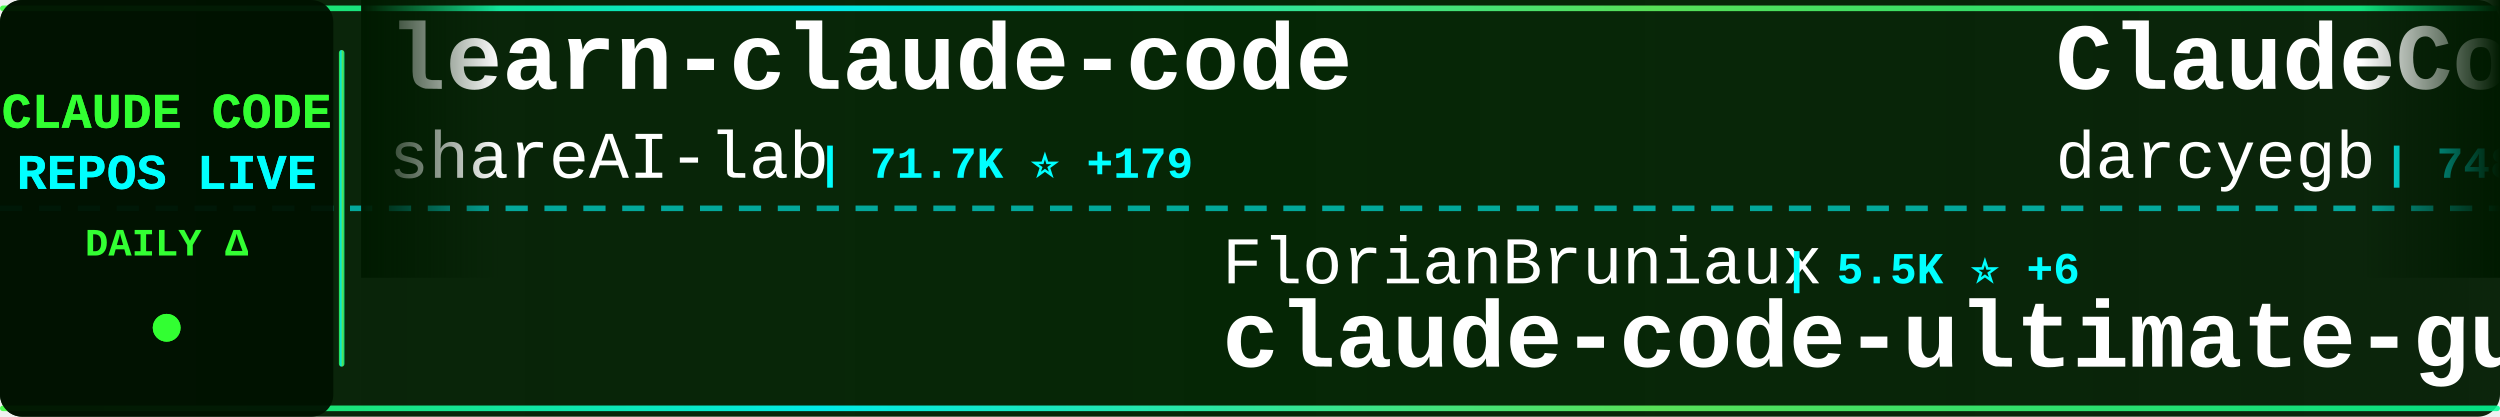
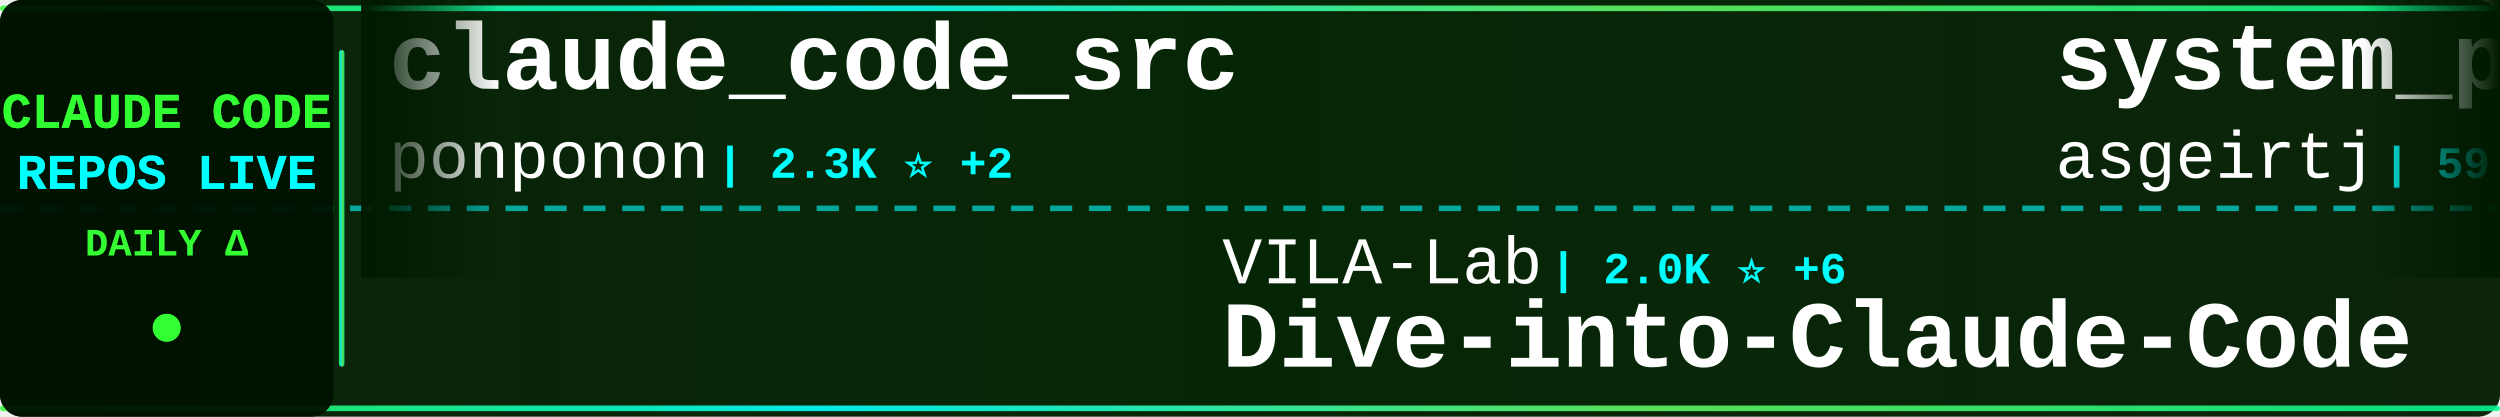
<svg xmlns="http://www.w3.org/2000/svg" width="900" height="150">
  <defs>
    <linearGradient id="tickerBg" x1="0%" y1="0%" x2="100%" y2="0%">
      <stop offset="0%" style="stop-color:#001a00;stop-opacity:0.95" />
      <stop offset="50%" style="stop-color:#002200;stop-opacity:0.98" />
      <stop offset="100%" style="stop-color:#001a00;stop-opacity:0.95" />
    </linearGradient>
    <linearGradient id="borderGrad" x1="0%" y1="0%" x2="100%" y2="0%">
      <stop offset="0%" style="stop-color:#33ff33;stop-opacity:0.85">
        <animate attributeName="stop-opacity" values="0.85;1;0.85" dur="2s" repeatCount="indefinite" />
      </stop>
      <stop offset="33%" style="stop-color:#00ffff;stop-opacity:0.9">
        <animate attributeName="stop-opacity" values="0.9;1;0.9" dur="2.2s" repeatCount="indefinite" />
      </stop>
      <stop offset="66%" style="stop-color:#66ff66;stop-opacity:0.85">
        <animate attributeName="stop-opacity" values="0.85;1;0.85" dur="1.8s" repeatCount="indefinite" />
      </stop>
      <stop offset="100%" style="stop-color:#00ff99;stop-opacity:0.85">
        <animate attributeName="stop-opacity" values="0.85;1;0.85" dur="2s" repeatCount="indefinite" />
      </stop>
    </linearGradient>
    <filter id="textGlow">
      <feGaussianBlur stdDeviation="0.1" result="coloredBlur" />
      <feMerge>
        <feMergeNode in="coloredBlur" />
        <feMergeNode in="SourceGraphic" />
      </feMerge>
    </filter>
    <filter id="metricGlow">
      <feGaussianBlur stdDeviation="0.2" result="coloredBlur" />
      <feMerge>
        <feMergeNode in="coloredBlur" />
        <feMergeNode in="SourceGraphic" />
      </feMerge>
    </filter>
    <linearGradient id="leftFade" x1="0%" y1="0%" x2="100%" y2="0%">
      <stop offset="0%" style="stop-color:#001a00;stop-opacity:1" />
      <stop offset="100%" style="stop-color:#001a00;stop-opacity:0" />
    </linearGradient>
    <linearGradient id="rightFade" x1="0%" y1="0%" x2="100%" y2="0%">
      <stop offset="0%" style="stop-color:#001a00;stop-opacity:0" />
      <stop offset="100%" style="stop-color:#001a00;stop-opacity:1" />
    </linearGradient>
  </defs>
  <rect width="900" height="150" fill="url(#tickerBg)" rx="8" />
  <rect x="0" y="2" width="900" height="2" fill="url(#borderGrad)" rx="1" />
  <rect x="0" y="146" width="900" height="2" fill="url(#borderGrad)" rx="1" />
  <line x1="0" y1="75" x2="900" y2="75" stroke="#00ffff" stroke-width="2" stroke-dasharray="8 6" opacity="0.6" />
  <rect x="0" y="0" width="120" height="150" fill="#001100" opacity="0.95" rx="8" />
  <text x="60" y="46" font-family="'Courier New', monospace" font-size="18" font-weight="bold" fill="#33ff33" text-anchor="middle" filter="url(#textGlow)">
    CLAUDE CODE
  </text>
  <text x="60" y="68" font-family="'Courier New', monospace" font-size="18" font-weight="bold" fill="#00ffff" text-anchor="middle" filter="url(#textGlow)">
    REPOS LIVE
  </text>
  <text x="60" y="92" font-family="'Courier New', monospace" font-size="14" font-weight="bold" fill="#33ff33" text-anchor="middle">
    DAILY Δ
  </text>
  <circle cx="60" cy="118" r="5" fill="#33ff33" filter="url(#metricGlow)">
    <animate attributeName="r" values="4;6;4" dur="1.5s" repeatCount="indefinite" />
    <animate attributeName="opacity" values="0.6;1;0.6" dur="1.5s" repeatCount="indefinite" />
  </circle>
  <rect x="122" y="18" width="2" height="114" fill="url(#borderGrad)" rx="1" />
  <clipPath id="tickerClip">
    <rect x="130" y="0" width="770" height="150" />
  </clipPath>
  <g clip-path="url(#tickerClip)">
    <g id="tickerItems">
      <animateTransform attributeName="transform" attributeType="XML" type="translate" from="0 0" to="-3000 0" dur="54s" repeatCount="indefinite" />
      <g transform="translate(0, 0)">
-         <text x="140" y="32" font-family="'Courier New', monospace" font-size="34" font-weight="bold" fill="#ffffff">learn-claude-code</text>
-         <text x="140" y="64" font-family="'Courier New', monospace" font-size="24" font-weight="normal" fill="#ffffff" opacity="1.0">shareAI-lab</text>
-         <text x="294" y="64" font-family="'Courier New', monospace" font-size="16" font-weight="bold" fill="#00ffff"> | 71.7K ⭐ +179</text>
+         <text x="140" y="32" font-family="'Courier New', monospace" font-size="34" font-weight="bold" fill="#ffffff">claude_code_src</text>
+         <text x="140" y="64" font-family="'Courier New', monospace" font-size="24" font-weight="normal" fill="#ffffff" opacity="1.0">ponponon</text>
+         <text x="258" y="64" font-family="'Courier New', monospace" font-size="16" font-weight="bold" fill="#00ffff"> | 2.3K ⭐ +2</text>
      </g>
      <g transform="translate(300, 0)">
-         <text x="140" y="102" font-family="'Courier New', monospace" font-size="24" font-weight="normal" fill="#ffffff" opacity="1.0">FlorianBruniaux</text>
-         <text x="342" y="102" font-family="'Courier New', monospace" font-size="16" font-weight="bold" fill="#00ffff"> | 5.5K ⭐ +6</text>
-         <text x="140" y="132" font-family="'Courier New', monospace" font-size="34" font-weight="bold" fill="#ffffff">claude-code-ultimate-gui...</text>
+         <text x="140" y="102" font-family="'Courier New', monospace" font-size="24" font-weight="normal" fill="#ffffff" opacity="1.0">VILA-Lab</text>
+         <text x="258" y="102" font-family="'Courier New', monospace" font-size="16" font-weight="bold" fill="#00ffff"> | 2.0K ⭐ +6</text>
+         <text x="140" y="132" font-family="'Courier New', monospace" font-size="34" font-weight="bold" fill="#ffffff">Dive-into-Claude-Code</text>
      </g>
      <g transform="translate(600, 0)">
-         <text x="140" y="32" font-family="'Courier New', monospace" font-size="34" font-weight="bold" fill="#ffffff">ClaudeCodeAgents</text>
-         <text x="140" y="64" font-family="'Courier New', monospace" font-size="24" font-weight="normal" fill="#ffffff" opacity="1.0">darcyegb</text>
-         <text x="258" y="64" font-family="'Courier New', monospace" font-size="16" font-weight="bold" fill="#00ffff"> | 748 ⭐</text>
+         <text x="140" y="32" font-family="'Courier New', monospace" font-size="34" font-weight="bold" fill="#ffffff">system_prompts_leaks</text>
+         <text x="140" y="64" font-family="'Courier New', monospace" font-size="24" font-weight="normal" fill="#ffffff" opacity="1.0">asgeirtj</text>
+         <text x="258" y="64" font-family="'Courier New', monospace" font-size="16" font-weight="bold" fill="#00ffff"> | 59.2K ⭐ +206</text>
      </g>
      <g transform="translate(900, 0)">
-         <text x="140" y="102" font-family="'Courier New', monospace" font-size="24" font-weight="normal" fill="#ffffff" opacity="1.0">777genius</text>
-         <text x="270" y="102" font-family="'Courier New', monospace" font-size="16" font-weight="bold" fill="#00ffff"> | 921 ⭐ +1</text>
-         <text x="140" y="132" font-family="'Courier New', monospace" font-size="34" font-weight="bold" fill="#ffffff">claude-code-source-code</text>
+         <text x="140" y="102" font-family="'Courier New', monospace" font-size="24" font-weight="normal" fill="#ffffff" opacity="1.0">liuup</text>
+         <text x="222" y="102" font-family="'Courier New', monospace" font-size="16" font-weight="bold" fill="#00ffff"> | 3.6K ⭐ +13</text>
+         <text x="140" y="132" font-family="'Courier New', monospace" font-size="34" font-weight="bold" fill="#ffffff">claude-code-analysis</text>
      </g>
      <g transform="translate(1200, 0)">
-         <text x="140" y="32" font-family="'Courier New', monospace" font-size="34" font-weight="bold" fill="#ffffff">oh-my-claudecode</text>
-         <text x="140" y="64" font-family="'Courier New', monospace" font-size="24" font-weight="normal" fill="#ffffff" opacity="1.0">Yeachan-Heo</text>
-         <text x="294" y="64" font-family="'Courier New', monospace" font-size="16" font-weight="bold" fill="#00ffff"> | 37.9K ⭐ +36</text>
+         <text x="140" y="32" font-family="'Courier New', monospace" font-size="34" font-weight="bold" fill="#ffffff">claude-code-book</text>
+         <text x="140" y="64" font-family="'Courier New', monospace" font-size="24" font-weight="normal" fill="#ffffff" opacity="1.0">lintsinghua</text>
+         <text x="294" y="64" font-family="'Courier New', monospace" font-size="16" font-weight="bold" fill="#00ffff"> | 4.0K ⭐ +2</text>
      </g>
      <g transform="translate(1500, 0)">
-         <text x="140" y="102" font-family="'Courier New', monospace" font-size="24" font-weight="normal" fill="#ffffff" opacity="1.0">fazxes</text>
-         <text x="234" y="102" font-family="'Courier New', monospace" font-size="16" font-weight="bold" fill="#00ffff"> | 225 ⭐</text>
-         <text x="140" y="132" font-family="'Courier New', monospace" font-size="34" font-weight="bold" fill="#ffffff">Claude-code</text>
+         <text x="140" y="102" font-family="'Courier New', monospace" font-size="24" font-weight="normal" fill="#ffffff" opacity="1.0">OrcaWhisper</text>
+         <text x="294" y="102" font-family="'Courier New', monospace" font-size="16" font-weight="bold" fill="#00ffff"> | 86 ⭐ +1</text>
+         <text x="140" y="132" font-family="'Courier New', monospace" font-size="34" font-weight="bold" fill="#ffffff">Claude-Code</text>
      </g>
      <g transform="translate(1800, 0)">
-         <text x="140" y="32" font-family="'Courier New', monospace" font-size="34" font-weight="bold" fill="#ffffff">Claude-Code-Game-Studios</text>
-         <text x="140" y="64" font-family="'Courier New', monospace" font-size="24" font-weight="normal" fill="#ffffff" opacity="1.0">Donchitos</text>
-         <text x="270" y="64" font-family="'Courier New', monospace" font-size="16" font-weight="bold" fill="#00ffff"> | 23.2K ⭐ +43</text>
+         <text x="140" y="32" font-family="'Courier New', monospace" font-size="34" font-weight="bold" fill="#ffffff">claude-code-webui</text>
+         <text x="140" y="64" font-family="'Courier New', monospace" font-size="24" font-weight="normal" fill="#ffffff" opacity="1.0">sugyan</text>
+         <text x="234" y="64" font-family="'Courier New', monospace" font-size="16" font-weight="bold" fill="#00ffff"> | 1.1K ⭐</text>
      </g>
      <g transform="translate(2100, 0)">
-         <text x="140" y="102" font-family="'Courier New', monospace" font-size="24" font-weight="normal" fill="#ffffff" opacity="1.0">zebbern</text>
-         <text x="246" y="102" font-family="'Courier New', monospace" font-size="16" font-weight="bold" fill="#00ffff"> | 4.4K ⭐ +2</text>
-         <text x="140" y="132" font-family="'Courier New', monospace" font-size="34" font-weight="bold" fill="#ffffff">claude-code-guide</text>
+         <text x="140" y="102" font-family="'Courier New', monospace" font-size="24" font-weight="normal" fill="#ffffff" opacity="1.0">AprilNEA</text>
+         <text x="258" y="102" font-family="'Courier New', monospace" font-size="16" font-weight="bold" fill="#00ffff"> | 392 ⭐</text>
+         <text x="140" y="132" font-family="'Courier New', monospace" font-size="34" font-weight="bold" fill="#ffffff">claude-code-source</text>
      </g>
      <g transform="translate(2400, 0)">
-         <text x="140" y="32" font-family="'Courier New', monospace" font-size="34" font-weight="bold" fill="#ffffff">Auto-claude-code-researc...</text>
-         <text x="140" y="64" font-family="'Courier New', monospace" font-size="24" font-weight="normal" fill="#ffffff" opacity="1.0">wanshuiyin</text>
-         <text x="282" y="64" font-family="'Courier New', monospace" font-size="16" font-weight="bold" fill="#00ffff"> | 13.6K ⭐ +41</text>
+         <text x="140" y="32" font-family="'Courier New', monospace" font-size="34" font-weight="bold" fill="#ffffff">awesome-claude-code</text>
+         <text x="140" y="64" font-family="'Courier New', monospace" font-size="24" font-weight="normal" fill="#ffffff" opacity="1.0">jqueryscript</text>
+         <text x="306" y="64" font-family="'Courier New', monospace" font-size="16" font-weight="bold" fill="#00ffff"> | 471 ⭐ +2</text>
      </g>
      <g transform="translate(2700, 0)">
-         <text x="140" y="102" font-family="'Courier New', monospace" font-size="24" font-weight="normal" fill="#ffffff" opacity="1.0">ChinaSiro</text>
-         <text x="270" y="102" font-family="'Courier New', monospace" font-size="16" font-weight="bold" fill="#00ffff"> | 9.6K ⭐ +5</text>
-         <text x="140" y="132" font-family="'Courier New', monospace" font-size="34" font-weight="bold" fill="#ffffff">claude-code-sourcemap</text>
+         <text x="140" y="102" font-family="'Courier New', monospace" font-size="24" font-weight="normal" fill="#ffffff" opacity="1.0">ding113</text>
+         <text x="246" y="102" font-family="'Courier New', monospace" font-size="16" font-weight="bold" fill="#00ffff"> | 3.3K ⭐ +2</text>
+         <text x="140" y="132" font-family="'Courier New', monospace" font-size="34" font-weight="bold" fill="#ffffff">claude-code-hub</text>
      </g>
      <g transform="translate(3000, 0)">
-         <text x="140" y="32" font-family="'Courier New', monospace" font-size="34" font-weight="bold" fill="#ffffff">learn-claude-code</text>
-         <text x="140" y="64" font-family="'Courier New', monospace" font-size="24" font-weight="normal" fill="#ffffff" opacity="1.0">shareAI-lab</text>
-         <text x="294" y="64" font-family="'Courier New', monospace" font-size="16" font-weight="bold" fill="#00ffff"> | 71.7K ⭐ +179</text>
+         <text x="140" y="32" font-family="'Courier New', monospace" font-size="34" font-weight="bold" fill="#ffffff">claude_code_src</text>
+         <text x="140" y="64" font-family="'Courier New', monospace" font-size="24" font-weight="normal" fill="#ffffff" opacity="1.0">ponponon</text>
+         <text x="258" y="64" font-family="'Courier New', monospace" font-size="16" font-weight="bold" fill="#00ffff"> | 2.3K ⭐ +2</text>
      </g>
      <g transform="translate(3300, 0)">
-         <text x="140" y="102" font-family="'Courier New', monospace" font-size="24" font-weight="normal" fill="#ffffff" opacity="1.0">FlorianBruniaux</text>
-         <text x="342" y="102" font-family="'Courier New', monospace" font-size="16" font-weight="bold" fill="#00ffff"> | 5.5K ⭐ +6</text>
-         <text x="140" y="132" font-family="'Courier New', monospace" font-size="34" font-weight="bold" fill="#ffffff">claude-code-ultimate-gui...</text>
+         <text x="140" y="102" font-family="'Courier New', monospace" font-size="24" font-weight="normal" fill="#ffffff" opacity="1.0">VILA-Lab</text>
+         <text x="258" y="102" font-family="'Courier New', monospace" font-size="16" font-weight="bold" fill="#00ffff"> | 2.0K ⭐ +6</text>
+         <text x="140" y="132" font-family="'Courier New', monospace" font-size="34" font-weight="bold" fill="#ffffff">Dive-into-Claude-Code</text>
      </g>
      <g transform="translate(3600, 0)">
-         <text x="140" y="32" font-family="'Courier New', monospace" font-size="34" font-weight="bold" fill="#ffffff">ClaudeCodeAgents</text>
-         <text x="140" y="64" font-family="'Courier New', monospace" font-size="24" font-weight="normal" fill="#ffffff" opacity="1.0">darcyegb</text>
-         <text x="258" y="64" font-family="'Courier New', monospace" font-size="16" font-weight="bold" fill="#00ffff"> | 748 ⭐</text>
+         <text x="140" y="32" font-family="'Courier New', monospace" font-size="34" font-weight="bold" fill="#ffffff">system_prompts_leaks</text>
+         <text x="140" y="64" font-family="'Courier New', monospace" font-size="24" font-weight="normal" fill="#ffffff" opacity="1.0">asgeirtj</text>
+         <text x="258" y="64" font-family="'Courier New', monospace" font-size="16" font-weight="bold" fill="#00ffff"> | 59.2K ⭐ +206</text>
      </g>
      <g transform="translate(3900, 0)">
-         <text x="140" y="102" font-family="'Courier New', monospace" font-size="24" font-weight="normal" fill="#ffffff" opacity="1.0">777genius</text>
-         <text x="270" y="102" font-family="'Courier New', monospace" font-size="16" font-weight="bold" fill="#00ffff"> | 921 ⭐ +1</text>
-         <text x="140" y="132" font-family="'Courier New', monospace" font-size="34" font-weight="bold" fill="#ffffff">claude-code-source-code</text>
+         <text x="140" y="102" font-family="'Courier New', monospace" font-size="24" font-weight="normal" fill="#ffffff" opacity="1.0">liuup</text>
+         <text x="222" y="102" font-family="'Courier New', monospace" font-size="16" font-weight="bold" fill="#00ffff"> | 3.6K ⭐ +13</text>
+         <text x="140" y="132" font-family="'Courier New', monospace" font-size="34" font-weight="bold" fill="#ffffff">claude-code-analysis</text>
      </g>
    </g>
  </g>
  <rect x="130" y="0" width="50" height="100" fill="url(#leftFade)" />
  <rect x="850" y="0" width="50" height="100" fill="url(#rightFade)" />
</svg>
